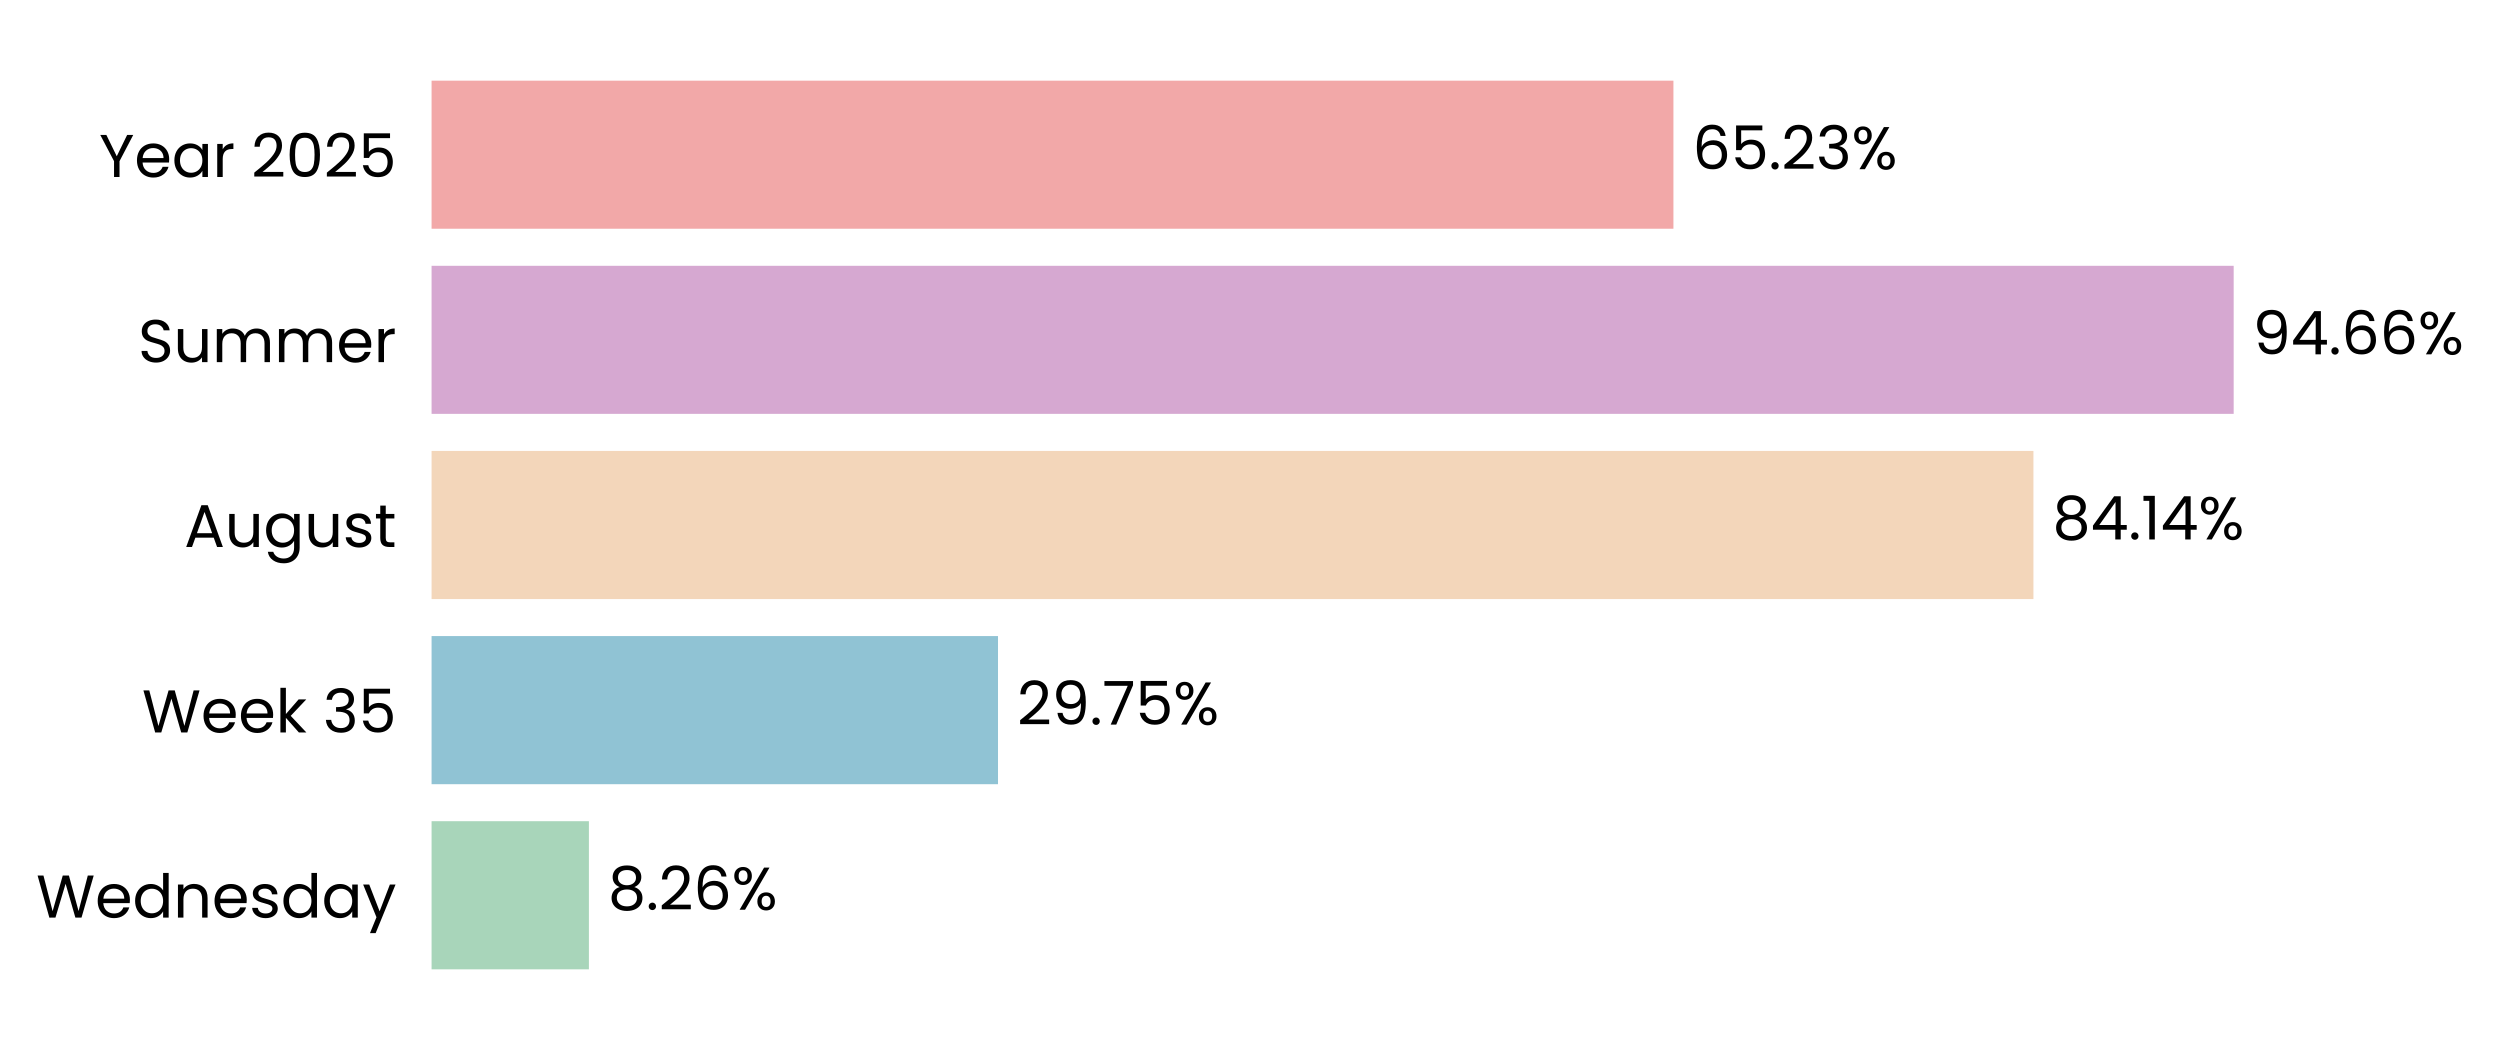
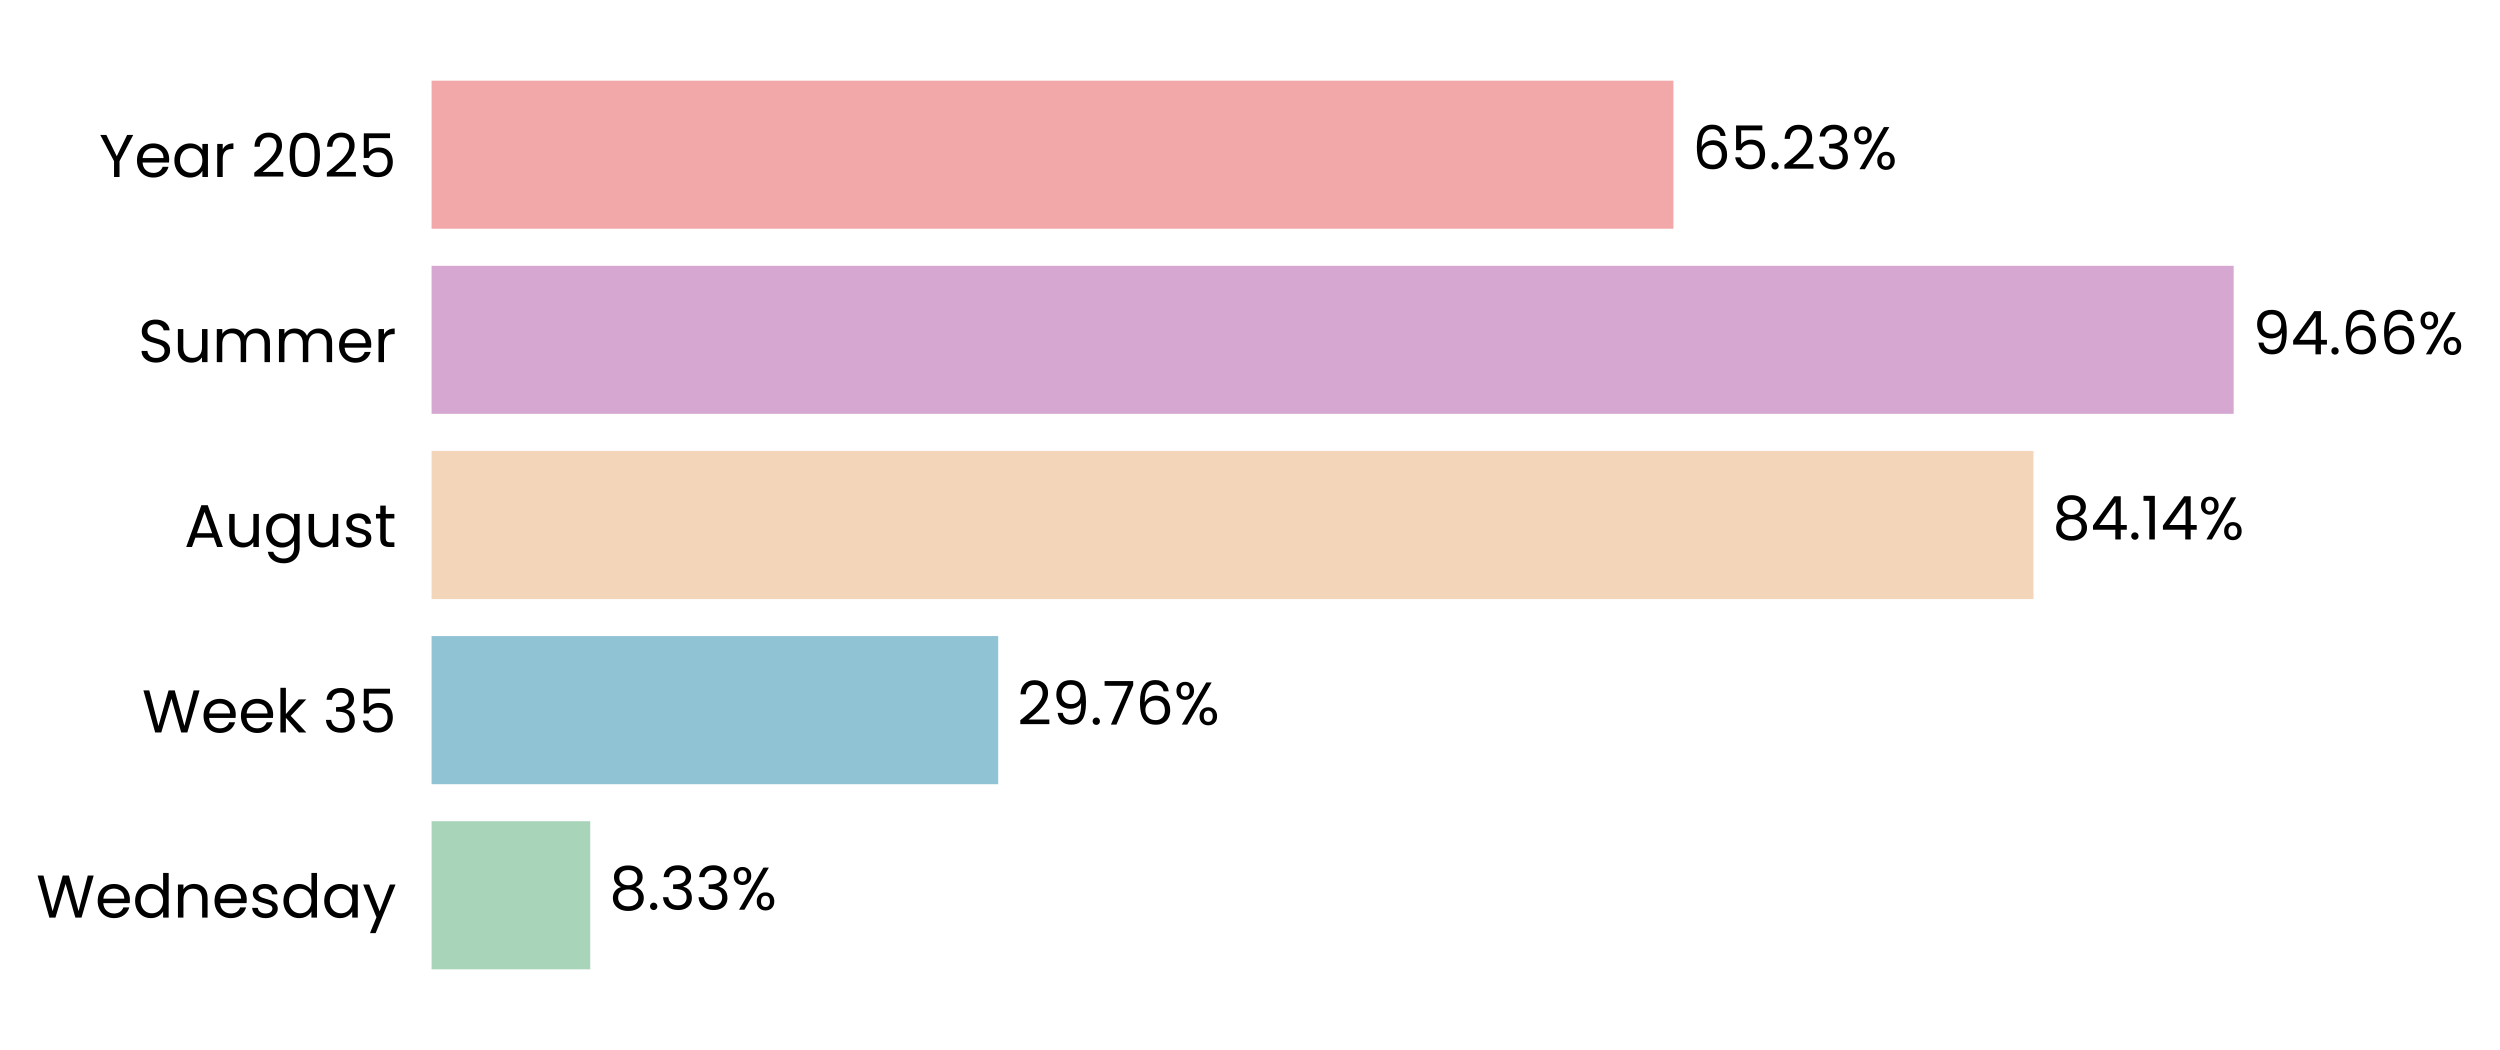
<svg xmlns="http://www.w3.org/2000/svg" xmlns:xlink="http://www.w3.org/1999/xlink" width="497.163pt" height="208.8pt" viewBox="0 0 497.163 208.8" version="1.1">
  <defs>
    <style type="text/css">*{stroke-linejoin: round; stroke-linecap: butt}</style>
  </defs>
  <g id="figure_1">
    <g id="patch_1">
      <path d="M 0 208.8  L 497.163 208.8  L 497.163 0  L 0 0  L 0 208.8  z " style="fill: none" />
    </g>
    <g id="axes_1">
      <g id="patch_2">
-         <path d="M 85.825 201.6  L 464.436 201.6  L 464.436 7.2  L 85.825 7.2  L 85.825 201.6  z " style="fill: none" />
+         <path d="M 85.825 201.6  L 464.433 201.6  L 464.433 7.2  L 85.825 7.2  L 85.825 201.6  z " style="fill: none" />
      </g>
      <g id="patch_3">
-         <path d="M 85.825 192.764  L 117.113 192.764  L 117.113 163.309  L 85.825 163.309  z " clip-path="url(#p7d4a2a0a9f)" style="fill: #a8d5ba" />
+         <path d="M 85.825 192.764  L 117.376 192.764  L 117.376 163.309  L 85.825 163.309  z " clip-path="url(#pe3d779c7d9)" style="fill: #a8d5ba" />
      </g>
      <g id="patch_4">
-         <path d="M 85.825 155.945  L 198.469 155.945  L 198.469 126.491  L 85.825 126.491  z " clip-path="url(#p7d4a2a0a9f)" style="fill: #90c3d4" />
+         <path d="M 85.825 155.945  L 198.506 155.945  L 198.506 126.491  L 85.825 126.491  z " clip-path="url(#pe3d779c7d9)" style="fill: #90c3d4" />
      </g>
      <g id="patch_5">
-         <path d="M 85.825 119.127  L 404.379 119.127  L 404.379 89.673  L 85.825 89.673  z " clip-path="url(#p7d4a2a0a9f)" style="fill: #f3d6ba" />
+         <path d="M 85.825 119.127  L 404.385 119.127  L 404.385 89.673  L 85.825 89.673  z " clip-path="url(#pe3d779c7d9)" style="fill: #f3d6ba" />
      </g>
      <g id="patch_6">
-         <path d="M 85.825 82.309  L 444.2 82.309  L 444.2 52.855  L 85.825 52.855  z " clip-path="url(#p7d4a2a0a9f)" style="fill: #d6a8d1" />
+         <path d="M 85.825 82.309  L 444.2 82.309  L 444.2 52.855  L 85.825 52.855  z " clip-path="url(#pe3d779c7d9)" style="fill: #d6a8d1" />
      </g>
      <g id="patch_7">
-         <path d="M 85.825 45.491  L 332.786 45.491  L 332.786 16.036  L 85.825 16.036  z " clip-path="url(#p7d4a2a0a9f)" style="fill: #f2a8a8" />
+         <path d="M 85.825 45.491  L 332.785 45.491  L 332.785 16.036  L 85.825 16.036  z " clip-path="url(#pe3d779c7d9)" style="fill: #f2a8a8" />
      </g>
      <g id="matplotlib.axis_1">
        <g id="ytick_1">
          <g id="text_1">
            <g transform="translate(7.2 182.4764) scale(0.12 -0.12)">
              <defs>
                <path id="Poppins-Regular-57" d="M 6099 4461  L 4806 0  L 4154 0  L 3117 3590  L 2042 0  L 1395 -6  L 147 4461  L 768 4461  L 1741 678  L 2816 4461  L 3469 4461  L 4493 691  L 5472 4461  L 6099 4461  z " transform="scale(0.015625)" />
                <path id="Poppins-Regular-65" d="M 3693 1888  Q 3693 1722 3674 1536  L 870 1536  Q 902 1018 1225 726  Q 1549 435 2010 435  Q 2387 435 2640 611  Q 2893 787 2995 1082  L 3622 1082  Q 3482 576 3059 259  Q 2637 -58 2010 -58  Q 1510 -58 1116 166  Q 723 390 499 803  Q 275 1216 275 1760  Q 275 2304 492 2713  Q 710 3123 1104 3344  Q 1498 3565 2010 3565  Q 2509 3565 2893 3347  Q 3277 3130 3485 2749  Q 3693 2368 3693 1888  z M 3091 2010  Q 3091 2342 2944 2582  Q 2797 2822 2544 2947  Q 2291 3072 1984 3072  Q 1542 3072 1232 2790  Q 922 2509 877 2010  L 3091 2010  z " transform="scale(0.015625)" />
                <path id="Poppins-Regular-64" d="M 275 1766  Q 275 2304 492 2710  Q 710 3117 1091 3341  Q 1472 3565 1946 3565  Q 2355 3565 2707 3376  Q 3059 3187 3245 2880  L 3245 4736  L 3834 4736  L 3834 0  L 3245 0  L 3245 659  Q 3072 346 2733 144  Q 2394 -58 1939 -58  Q 1472 -58 1091 172  Q 710 403 492 819  Q 275 1235 275 1766  z M 3245 1760  Q 3245 2157 3085 2451  Q 2925 2746 2653 2902  Q 2381 3059 2054 3059  Q 1728 3059 1459 2905  Q 1190 2752 1030 2457  Q 870 2163 870 1766  Q 870 1363 1030 1065  Q 1190 768 1459 611  Q 1728 454 2054 454  Q 2381 454 2653 611  Q 2925 768 3085 1065  Q 3245 1363 3245 1760  z " transform="scale(0.015625)" />
                <path id="Poppins-Regular-6e" d="M 2202 3571  Q 2842 3571 3238 3184  Q 3635 2797 3635 2067  L 3635 0  L 3059 0  L 3059 1984  Q 3059 2509 2796 2787  Q 2534 3066 2080 3066  Q 1619 3066 1347 2778  Q 1075 2490 1075 1939  L 1075 0  L 493 0  L 493 3507  L 1075 3507  L 1075 3008  Q 1248 3277 1545 3424  Q 1843 3571 2202 3571  z " transform="scale(0.015625)" />
                <path id="Poppins-Regular-73" d="M 1734 -58  Q 1331 -58 1011 80  Q 691 218 505 464  Q 320 710 301 1030  L 902 1030  Q 928 768 1149 601  Q 1370 435 1728 435  Q 2061 435 2253 582  Q 2445 730 2445 954  Q 2445 1184 2240 1296  Q 2035 1408 1606 1517  Q 1216 1619 969 1724  Q 723 1830 547 2038  Q 371 2246 371 2586  Q 371 2854 531 3078  Q 691 3302 985 3433  Q 1280 3565 1658 3565  Q 2240 3565 2598 3270  Q 2957 2976 2982 2464  L 2400 2464  Q 2381 2739 2179 2905  Q 1978 3072 1638 3072  Q 1325 3072 1139 2937  Q 954 2803 954 2586  Q 954 2413 1066 2301  Q 1178 2189 1347 2121  Q 1517 2054 1818 1971  Q 2195 1869 2432 1769  Q 2669 1670 2838 1472  Q 3008 1274 3014 954  Q 3014 666 2854 435  Q 2694 205 2403 73  Q 2112 -58 1734 -58  z " transform="scale(0.015625)" />
                <path id="Poppins-Regular-61" d="M 275 1766  Q 275 2304 492 2710  Q 710 3117 1091 3341  Q 1472 3565 1939 3565  Q 2400 3565 2739 3366  Q 3078 3168 3245 2867  L 3245 3507  L 3834 3507  L 3834 0  L 3245 0  L 3245 653  Q 3072 346 2729 144  Q 2387 -58 1933 -58  Q 1466 -58 1088 172  Q 710 403 492 819  Q 275 1235 275 1766  z M 3245 1760  Q 3245 2157 3085 2451  Q 2925 2746 2653 2902  Q 2381 3059 2054 3059  Q 1728 3059 1459 2905  Q 1190 2752 1030 2457  Q 870 2163 870 1766  Q 870 1363 1030 1065  Q 1190 768 1459 611  Q 1728 454 2054 454  Q 2381 454 2653 611  Q 2925 768 3085 1065  Q 3245 1363 3245 1760  z " transform="scale(0.015625)" />
                <path id="Poppins-Regular-79" d="M 3514 3507  L 1402 -1651  L 800 -1651  L 1491 38  L 77 3507  L 723 3507  L 1824 666  L 2912 3507  L 3514 3507  z " transform="scale(0.015625)" />
              </defs>
              <use xlink:href="#Poppins-Regular-57" />
              <use xlink:href="#Poppins-Regular-65" transform="translate(97.59999 0)" />
              <use xlink:href="#Poppins-Regular-64" transform="translate(159.6 0)" />
              <use xlink:href="#Poppins-Regular-6e" transform="translate(227.2 0)" />
              <use xlink:href="#Poppins-Regular-65" transform="translate(291.2 0)" />
              <use xlink:href="#Poppins-Regular-73" transform="translate(353.1999 0)" />
              <use xlink:href="#Poppins-Regular-64" transform="translate(405.3999 0)" />
              <use xlink:href="#Poppins-Regular-61" transform="translate(472.9999 0)" />
              <use xlink:href="#Poppins-Regular-79" transform="translate(540.5999 0)" />
            </g>
          </g>
        </g>
        <g id="ytick_2">
          <g id="text_2">
            <g transform="translate(28.245 145.6582) scale(0.12 -0.12)">
              <defs>
                <path id="Poppins-Regular-6b" d="M 2451 0  L 1075 1549  L 1075 0  L 493 0  L 493 4736  L 1075 4736  L 1075 1952  L 2426 3507  L 3238 3507  L 1587 1760  L 3245 0  L 2451 0  z " transform="scale(0.015625)" />
                <path id="Poppins-Regular-20" transform="scale(0.015625)" />
                <path id="Poppins-Regular-33" d="M 384 3462  Q 429 4051 838 4384  Q 1248 4717 1901 4717  Q 2336 4717 2653 4560  Q 2970 4403 3133 4134  Q 3296 3866 3296 3526  Q 3296 3130 3069 2842  Q 2842 2554 2477 2470  L 2477 2438  Q 2893 2336 3136 2035  Q 3379 1734 3379 1248  Q 3379 883 3212 592  Q 3046 301 2713 134  Q 2381 -32 1914 -32  Q 1235 -32 800 323  Q 365 678 314 1331  L 877 1331  Q 922 947 1190 704  Q 1459 461 1907 461  Q 2355 461 2588 694  Q 2822 928 2822 1299  Q 2822 1779 2502 1990  Q 2182 2202 1536 2202  L 1389 2202  L 1389 2688  L 1542 2688  Q 2131 2694 2432 2883  Q 2733 3072 2733 3469  Q 2733 3808 2512 4013  Q 2291 4218 1882 4218  Q 1485 4218 1241 4013  Q 998 3808 954 3462  L 384 3462  z " transform="scale(0.015625)" />
                <path id="Poppins-Regular-35" d="M 3347 4122  L 1101 4122  L 1101 2662  Q 1248 2867 1536 2998  Q 1824 3130 2157 3130  Q 2688 3130 3021 2909  Q 3354 2688 3498 2339  Q 3642 1990 3642 1600  Q 3642 1139 3469 774  Q 3296 410 2941 198  Q 2586 -13 2061 -13  Q 1389 -13 973 332  Q 557 678 467 1254  L 1037 1254  Q 1120 890 1389 685  Q 1658 480 2067 480  Q 2573 480 2829 784  Q 3085 1088 3085 1587  Q 3085 2086 2829 2358  Q 2573 2630 2074 2630  Q 1734 2630 1481 2467  Q 1229 2304 1114 2022  L 563 2022  L 563 4634  L 3347 4634  L 3347 4122  z " transform="scale(0.015625)" />
              </defs>
              <use xlink:href="#Poppins-Regular-57" />
              <use xlink:href="#Poppins-Regular-65" transform="translate(97.59999 0)" />
              <use xlink:href="#Poppins-Regular-65" transform="translate(159.6 0)" />
              <use xlink:href="#Poppins-Regular-6b" transform="translate(221.6 0)" />
              <use xlink:href="#Poppins-Regular-20" transform="translate(273.0999 0)" />
              <use xlink:href="#Poppins-Regular-33" transform="translate(299.7999 0)" />
              <use xlink:href="#Poppins-Regular-35" transform="translate(358.6999 0)" />
            </g>
          </g>
        </g>
        <g id="ytick_3">
          <g id="text_3">
            <g transform="translate(36.63188 108.78) scale(0.12 -0.12)">
              <defs>
                <path id="Poppins-Regular-41" d="M 3130 992  L 1184 992  L 826 0  L 211 0  L 1824 4435  L 2496 4435  L 4102 0  L 3488 0  L 3130 992  z M 2963 1466  L 2157 3718  L 1350 1466  L 2963 1466  z " transform="scale(0.015625)" />
                <path id="Poppins-Regular-75" d="M 3603 3507  L 3603 0  L 3021 0  L 3021 518  Q 2854 250 2556 99  Q 2259 -51 1901 -51  Q 1491 -51 1164 118  Q 838 288 649 627  Q 461 966 461 1453  L 461 3507  L 1037 3507  L 1037 1530  Q 1037 1011 1299 732  Q 1562 454 2016 454  Q 2483 454 2752 742  Q 3021 1030 3021 1581  L 3021 3507  L 3603 3507  z " transform="scale(0.015625)" />
                <path id="Poppins-Regular-67" d="M 1939 3565  Q 2394 3565 2736 3366  Q 3078 3168 3245 2867  L 3245 3507  L 3834 3507  L 3834 -77  Q 3834 -557 3629 -931  Q 3424 -1306 3043 -1517  Q 2662 -1728 2157 -1728  Q 1466 -1728 1005 -1401  Q 544 -1075 461 -512  L 1037 -512  Q 1133 -832 1433 -1027  Q 1734 -1222 2157 -1222  Q 2637 -1222 2941 -921  Q 3245 -621 3245 -77  L 3245 659  Q 3072 352 2733 147  Q 2394 -58 1939 -58  Q 1472 -58 1091 172  Q 710 403 492 819  Q 275 1235 275 1766  Q 275 2304 492 2710  Q 710 3117 1091 3341  Q 1472 3565 1939 3565  z M 3245 1760  Q 3245 2157 3085 2451  Q 2925 2746 2653 2902  Q 2381 3059 2054 3059  Q 1728 3059 1459 2905  Q 1190 2752 1030 2457  Q 870 2163 870 1766  Q 870 1363 1030 1065  Q 1190 768 1459 611  Q 1728 454 2054 454  Q 2381 454 2653 611  Q 2925 768 3085 1065  Q 3245 1363 3245 1760  z " transform="scale(0.015625)" />
                <path id="Poppins-Regular-74" d="M 1203 3027  L 1203 960  Q 1203 704 1312 598  Q 1421 493 1690 493  L 2118 493  L 2118 0  L 1594 0  Q 1107 0 864 224  Q 621 448 621 960  L 621 3027  L 166 3027  L 166 3507  L 621 3507  L 621 4390  L 1203 4390  L 1203 3507  L 2118 3507  L 2118 3027  L 1203 3027  z " transform="scale(0.015625)" />
              </defs>
              <use xlink:href="#Poppins-Regular-41" />
              <use xlink:href="#Poppins-Regular-75" transform="translate(67.39999 0)" />
              <use xlink:href="#Poppins-Regular-67" transform="translate(131.4 0)" />
              <use xlink:href="#Poppins-Regular-75" transform="translate(199 0)" />
              <use xlink:href="#Poppins-Regular-73" transform="translate(263 0)" />
              <use xlink:href="#Poppins-Regular-74" transform="translate(315.2 0)" />
            </g>
          </g>
        </g>
        <g id="ytick_4">
          <g id="text_4">
            <g transform="translate(27.465 72.02182) scale(0.12 -0.12)">
              <defs>
                <path id="Poppins-Regular-53" d="M 1907 -45  Q 1466 -45 1117 112  Q 768 269 569 547  Q 371 826 365 1190  L 986 1190  Q 1018 877 1245 662  Q 1472 448 1907 448  Q 2323 448 2563 656  Q 2803 864 2803 1190  Q 2803 1446 2662 1606  Q 2522 1766 2310 1849  Q 2099 1933 1741 2029  Q 1299 2144 1033 2259  Q 768 2374 579 2620  Q 390 2867 390 3283  Q 390 3648 576 3929  Q 762 4211 1098 4364  Q 1434 4518 1869 4518  Q 2496 4518 2896 4204  Q 3296 3891 3347 3373  L 2707 3373  Q 2675 3629 2438 3824  Q 2202 4019 1811 4019  Q 1446 4019 1216 3830  Q 986 3642 986 3302  Q 986 3059 1123 2905  Q 1261 2752 1462 2672  Q 1664 2592 2029 2490  Q 2470 2368 2739 2249  Q 3008 2131 3200 1884  Q 3392 1638 3392 1216  Q 3392 890 3219 602  Q 3046 314 2707 134  Q 2368 -45 1907 -45  z " transform="scale(0.015625)" />
                <path id="Poppins-Regular-6d" d="M 4710 3571  Q 5120 3571 5440 3401  Q 5760 3232 5945 2893  Q 6131 2554 6131 2067  L 6131 0  L 5555 0  L 5555 1984  Q 5555 2509 5296 2787  Q 5037 3066 4595 3066  Q 4141 3066 3872 2774  Q 3603 2483 3603 1933  L 3603 0  L 3027 0  L 3027 1984  Q 3027 2509 2768 2787  Q 2509 3066 2067 3066  Q 1613 3066 1344 2774  Q 1075 2483 1075 1933  L 1075 0  L 493 0  L 493 3507  L 1075 3507  L 1075 3002  Q 1248 3277 1539 3424  Q 1830 3571 2182 3571  Q 2624 3571 2963 3372  Q 3302 3174 3469 2790  Q 3616 3162 3955 3366  Q 4294 3571 4710 3571  z " transform="scale(0.015625)" />
                <path id="Poppins-Regular-72" d="M 1075 2938  Q 1229 3238 1513 3404  Q 1798 3571 2208 3571  L 2208 2970  L 2054 2970  Q 1075 2970 1075 1907  L 1075 0  L 493 0  L 493 3507  L 1075 3507  L 1075 2938  z " transform="scale(0.015625)" />
              </defs>
              <use xlink:href="#Poppins-Regular-53" />
              <use xlink:href="#Poppins-Regular-75" transform="translate(58.7 0)" />
              <use xlink:href="#Poppins-Regular-6d" transform="translate(122.7 0)" />
              <use xlink:href="#Poppins-Regular-6d" transform="translate(225.7 0)" />
              <use xlink:href="#Poppins-Regular-65" transform="translate(328.7 0)" />
              <use xlink:href="#Poppins-Regular-72" transform="translate(390.6999 0)" />
            </g>
          </g>
        </g>
        <g id="ytick_5">
          <g id="text_5">
            <g transform="translate(19.71375 35.20364) scale(0.12 -0.12)">
              <defs>
                <path id="Poppins-Regular-59" d="M 3616 4461  L 2163 1683  L 2163 0  L 1581 0  L 1581 1683  L 122 4461  L 768 4461  L 1869 2202  L 2970 4461  L 3616 4461  z " transform="scale(0.015625)" />
                <path id="Poppins-Regular-32" d="M 326 467  Q 1139 1120 1600 1539  Q 2061 1958 2377 2416  Q 2694 2874 2694 3315  Q 2694 3731 2492 3971  Q 2291 4211 1843 4211  Q 1408 4211 1168 3939  Q 928 3667 909 3213  L 346 3213  Q 371 3930 780 4320  Q 1190 4710 1837 4710  Q 2496 4710 2883 4345  Q 3270 3981 3270 3341  Q 3270 2810 2953 2307  Q 2637 1805 2233 1424  Q 1830 1043 1203 538  L 3405 538  L 3405 51  L 326 51  L 326 467  z " transform="scale(0.015625)" />
                <path id="Poppins-Regular-30" d="M 397 2362  Q 397 3462 755 4080  Q 1114 4698 2010 4698  Q 2899 4698 3257 4080  Q 3616 3462 3616 2362  Q 3616 1242 3257 621  Q 2899 0 2010 0  Q 1114 0 755 621  Q 397 1242 397 2362  z M 3040 2362  Q 3040 2918 2966 3305  Q 2893 3693 2665 3929  Q 2438 4166 2010 4166  Q 1574 4166 1347 3929  Q 1120 3693 1046 3305  Q 973 2918 973 2362  Q 973 1786 1046 1395  Q 1120 1005 1347 768  Q 1574 531 2010 531  Q 2438 531 2665 768  Q 2893 1005 2966 1395  Q 3040 1786 3040 2362  z " transform="scale(0.015625)" />
              </defs>
              <use xlink:href="#Poppins-Regular-59" />
              <use xlink:href="#Poppins-Regular-65" transform="translate(58.39999 0)" />
              <use xlink:href="#Poppins-Regular-61" transform="translate(120.4 0)" />
              <use xlink:href="#Poppins-Regular-72" transform="translate(188 0)" />
              <use xlink:href="#Poppins-Regular-20" transform="translate(225.3 0)" />
              <use xlink:href="#Poppins-Regular-32" transform="translate(252 0)" />
              <use xlink:href="#Poppins-Regular-30" transform="translate(309.4999 0)" />
              <use xlink:href="#Poppins-Regular-32" transform="translate(372.2999 0)" />
              <use xlink:href="#Poppins-Regular-35" transform="translate(429.7999 0)" />
            </g>
          </g>
        </g>
      </g>
      <g id="text_6">
-         <g transform="translate(120.8991 180.9164) scale(0.12 -0.12)">
+         <g transform="translate(121.1618 180.9164) scale(0.12 -0.12)">
          <defs>
            <path id="Poppins-Regular-38" d="M 1242 2406  Q 883 2547 691 2816  Q 499 3085 499 3469  Q 499 3814 672 4092  Q 845 4371 1187 4534  Q 1530 4698 2016 4698  Q 2502 4698 2844 4534  Q 3187 4371 3363 4092  Q 3539 3814 3539 3469  Q 3539 3098 3340 2819  Q 3142 2541 2797 2406  Q 3194 2285 3427 1981  Q 3661 1677 3661 1248  Q 3661 832 3456 521  Q 3251 211 2876 41  Q 2502 -128 2016 -128  Q 1530 -128 1162 41  Q 794 211 589 521  Q 384 832 384 1248  Q 384 1677 614 1984  Q 845 2291 1242 2406  z M 2976 3398  Q 2976 3789 2720 4000  Q 2464 4211 2016 4211  Q 1574 4211 1318 4000  Q 1062 3789 1062 3392  Q 1062 3034 1328 2816  Q 1594 2598 2016 2598  Q 2445 2598 2710 2819  Q 2976 3040 2976 3398  z M 2016 2150  Q 1542 2150 1241 1929  Q 941 1709 941 1267  Q 941 858 1232 608  Q 1523 358 2016 358  Q 2509 358 2797 608  Q 3085 858 3085 1267  Q 3085 1696 2790 1923  Q 2496 2150 2016 2150  z " transform="scale(0.015625)" />
            <path id="Poppins-Regular-2e" d="M 678 -38  Q 512 -38 397 77  Q 282 192 282 358  Q 282 525 397 640  Q 512 755 678 755  Q 838 755 950 640  Q 1062 525 1062 358  Q 1062 192 950 77  Q 838 -38 678 -38  z " transform="scale(0.015625)" />
-             <path id="Poppins-Regular-36" d="M 2976 3526  Q 2835 4237 2099 4237  Q 1530 4237 1248 3798  Q 966 3360 973 2355  Q 1120 2688 1462 2877  Q 1805 3066 2227 3066  Q 2886 3066 3280 2656  Q 3674 2246 3674 1523  Q 3674 1088 3504 742  Q 3334 397 2992 192  Q 2650 -13 2163 -13  Q 1504 -13 1133 281  Q 762 576 614 1094  Q 467 1613 467 2374  Q 467 4723 2106 4723  Q 2733 4723 3091 4384  Q 3450 4045 3514 3526  L 2976 3526  z M 2106 2573  Q 1830 2573 1587 2461  Q 1344 2349 1193 2121  Q 1043 1894 1043 1568  Q 1043 1082 1324 778  Q 1606 474 2131 474  Q 2579 474 2844 752  Q 3110 1030 3110 1504  Q 3110 2003 2854 2288  Q 2598 2573 2106 2573  z " transform="scale(0.015625)" />
            <path id="Poppins-Regular-25" d="M 269 3584  Q 269 4019 531 4278  Q 794 4538 1203 4538  Q 1613 4538 1875 4278  Q 2138 4019 2138 3584  Q 2138 3142 1875 2883  Q 1613 2624 1203 2624  Q 794 2624 531 2883  Q 269 3142 269 3584  z M 4006 4467  L 1414 0  L 838 0  L 3430 4467  L 4006 4467  z M 1203 4179  Q 986 4179 861 4028  Q 736 3878 736 3584  Q 736 3290 861 3136  Q 986 2982 1203 2982  Q 1421 2982 1549 3139  Q 1677 3296 1677 3584  Q 1677 3878 1549 4028  Q 1421 4179 1203 4179  z M 2720 883  Q 2720 1325 2982 1584  Q 3245 1843 3654 1843  Q 4064 1843 4323 1584  Q 4582 1325 4582 883  Q 4582 448 4323 185  Q 4064 -77 3654 -77  Q 3245 -77 2982 182  Q 2720 442 2720 883  z M 3648 1478  Q 3430 1478 3302 1328  Q 3174 1178 3174 883  Q 3174 595 3302 444  Q 3430 294 3648 294  Q 3866 294 3994 444  Q 4122 595 4122 883  Q 4122 1178 3994 1328  Q 3866 1478 3648 1478  z " transform="scale(0.015625)" />
          </defs>
          <use xlink:href="#Poppins-Regular-38" />
          <use xlink:href="#Poppins-Regular-2e" transform="translate(63.09999 0)" />
-           <use xlink:href="#Poppins-Regular-32" transform="translate(84.09998 0)" />
-           <use xlink:href="#Poppins-Regular-36" transform="translate(141.6 0)" />
-           <use xlink:href="#Poppins-Regular-25" transform="translate(205.0999 0)" />
+           <use xlink:href="#Poppins-Regular-33" transform="translate(84.09998 0)" />
+           <use xlink:href="#Poppins-Regular-33" transform="translate(143 0)" />
+           <use xlink:href="#Poppins-Regular-25" transform="translate(201.9 0)" />
        </g>
      </g>
      <g id="text_7">
-         <g transform="translate(202.2555 144.0982) scale(0.12 -0.12)">
+         <g transform="translate(202.2922 144.0982) scale(0.12 -0.12)">
          <defs>
            <path id="Poppins-Regular-39" d="M 1146 1242  Q 1210 877 1443 678  Q 1677 480 2074 480  Q 2605 480 2857 896  Q 3110 1312 3098 2298  Q 2963 2010 2649 1846  Q 2336 1683 1952 1683  Q 1523 1683 1187 1859  Q 851 2035 659 2374  Q 467 2714 467 3194  Q 467 3878 864 4297  Q 1261 4717 1990 4717  Q 2886 4717 3248 4134  Q 3610 3552 3610 2400  Q 3610 1594 3466 1069  Q 3322 544 2979 269  Q 2637 -6 2042 -6  Q 1389 -6 1024 346  Q 659 698 608 1242  L 1146 1242  z M 2048 2176  Q 2477 2176 2752 2441  Q 3027 2707 3027 3162  Q 3027 3642 2758 3936  Q 2490 4230 2003 4230  Q 1555 4230 1289 3948  Q 1024 3667 1024 3206  Q 1024 2739 1286 2457  Q 1549 2176 2048 2176  z " transform="scale(0.015625)" />
            <path id="Poppins-Regular-37" d="M 3245 4173  L 1466 0  L 877 0  L 2682 4115  L 211 4115  L 211 4614  L 3245 4614  L 3245 4173  z " transform="scale(0.015625)" />
+             <path id="Poppins-Regular-36" d="M 2976 3526  Q 2835 4237 2099 4237  Q 1530 4237 1248 3798  Q 966 3360 973 2355  Q 1120 2688 1462 2877  Q 1805 3066 2227 3066  Q 2886 3066 3280 2656  Q 3674 2246 3674 1523  Q 3674 1088 3504 742  Q 3334 397 2992 192  Q 2650 -13 2163 -13  Q 1504 -13 1133 281  Q 762 576 614 1094  Q 467 1613 467 2374  Q 467 4723 2106 4723  Q 2733 4723 3091 4384  Q 3450 4045 3514 3526  L 2976 3526  z M 2106 2573  Q 1830 2573 1587 2461  Q 1344 2349 1193 2121  Q 1043 1894 1043 1568  Q 1043 1082 1324 778  Q 1606 474 2131 474  Q 2579 474 2844 752  Q 3110 1030 3110 1504  Q 3110 2003 2854 2288  Q 2598 2573 2106 2573  z " transform="scale(0.015625)" />
          </defs>
          <use xlink:href="#Poppins-Regular-32" />
          <use xlink:href="#Poppins-Regular-39" transform="translate(57.49999 0)" />
          <use xlink:href="#Poppins-Regular-2e" transform="translate(120.5 0)" />
          <use xlink:href="#Poppins-Regular-37" transform="translate(141.5 0)" />
-           <use xlink:href="#Poppins-Regular-35" transform="translate(196.0999 0)" />
-           <use xlink:href="#Poppins-Regular-25" transform="translate(258.8999 0)" />
+           <use xlink:href="#Poppins-Regular-36" transform="translate(196.0999 0)" />
+           <use xlink:href="#Poppins-Regular-25" transform="translate(259.5999 0)" />
        </g>
      </g>
      <g id="text_8">
-         <g transform="translate(408.1655 107.28) scale(0.12 -0.12)">
+         <g transform="translate(408.1714 107.28) scale(0.12 -0.12)">
          <defs>
            <path id="Poppins-Regular-34" d="M 256 1030  L 256 1472  L 2502 4582  L 3200 4582  L 3200 1536  L 3840 1536  L 3840 1030  L 3200 1030  L 3200 0  L 2624 0  L 2624 1030  L 256 1030  z M 2650 3974  L 928 1536  L 2650 1536  L 2650 3974  z " transform="scale(0.015625)" />
            <path id="Poppins-Regular-31" d="M 243 4096  L 243 4627  L 1446 4627  L 1446 0  L 858 0  L 858 4096  L 243 4096  z " transform="scale(0.015625)" />
          </defs>
          <use xlink:href="#Poppins-Regular-38" />
          <use xlink:href="#Poppins-Regular-34" transform="translate(63.09999 0)" />
          <use xlink:href="#Poppins-Regular-2e" transform="translate(126 0)" />
          <use xlink:href="#Poppins-Regular-31" transform="translate(147 0)" />
          <use xlink:href="#Poppins-Regular-34" transform="translate(179 0)" />
          <use xlink:href="#Poppins-Regular-25" transform="translate(241.8999 0)" />
        </g>
      </g>
      <g id="text_9">
        <g transform="translate(447.9859 70.46182) scale(0.12 -0.12)">
          <use xlink:href="#Poppins-Regular-39" />
          <use xlink:href="#Poppins-Regular-34" transform="translate(62.99999 0)" />
          <use xlink:href="#Poppins-Regular-2e" transform="translate(125.9 0)" />
          <use xlink:href="#Poppins-Regular-36" transform="translate(146.9 0)" />
          <use xlink:href="#Poppins-Regular-36" transform="translate(210.3999 0)" />
          <use xlink:href="#Poppins-Regular-25" transform="translate(273.8999 0)" />
        </g>
      </g>
      <g id="text_10">
-         <g transform="translate(336.5722 33.64364) scale(0.12 -0.12)">
+         <g transform="translate(336.571 33.64364) scale(0.12 -0.12)">
          <use xlink:href="#Poppins-Regular-36" />
          <use xlink:href="#Poppins-Regular-35" transform="translate(63.49999 0)" />
          <use xlink:href="#Poppins-Regular-2e" transform="translate(126.3 0)" />
          <use xlink:href="#Poppins-Regular-32" transform="translate(147.3 0)" />
          <use xlink:href="#Poppins-Regular-33" transform="translate(204.7999 0)" />
          <use xlink:href="#Poppins-Regular-25" transform="translate(263.6999 0)" />
        </g>
      </g>
    </g>
  </g>
  <defs>
-     <clipPath id="p7d4a2a0a9f">
-       <rect x="85.825" y="7.2" width="378.611" height="194.4" />
+     <clipPath id="pe3d779c7d9">
+       <rect x="85.825" y="7.2" width="378.608" height="194.4" />
    </clipPath>
  </defs>
</svg>
